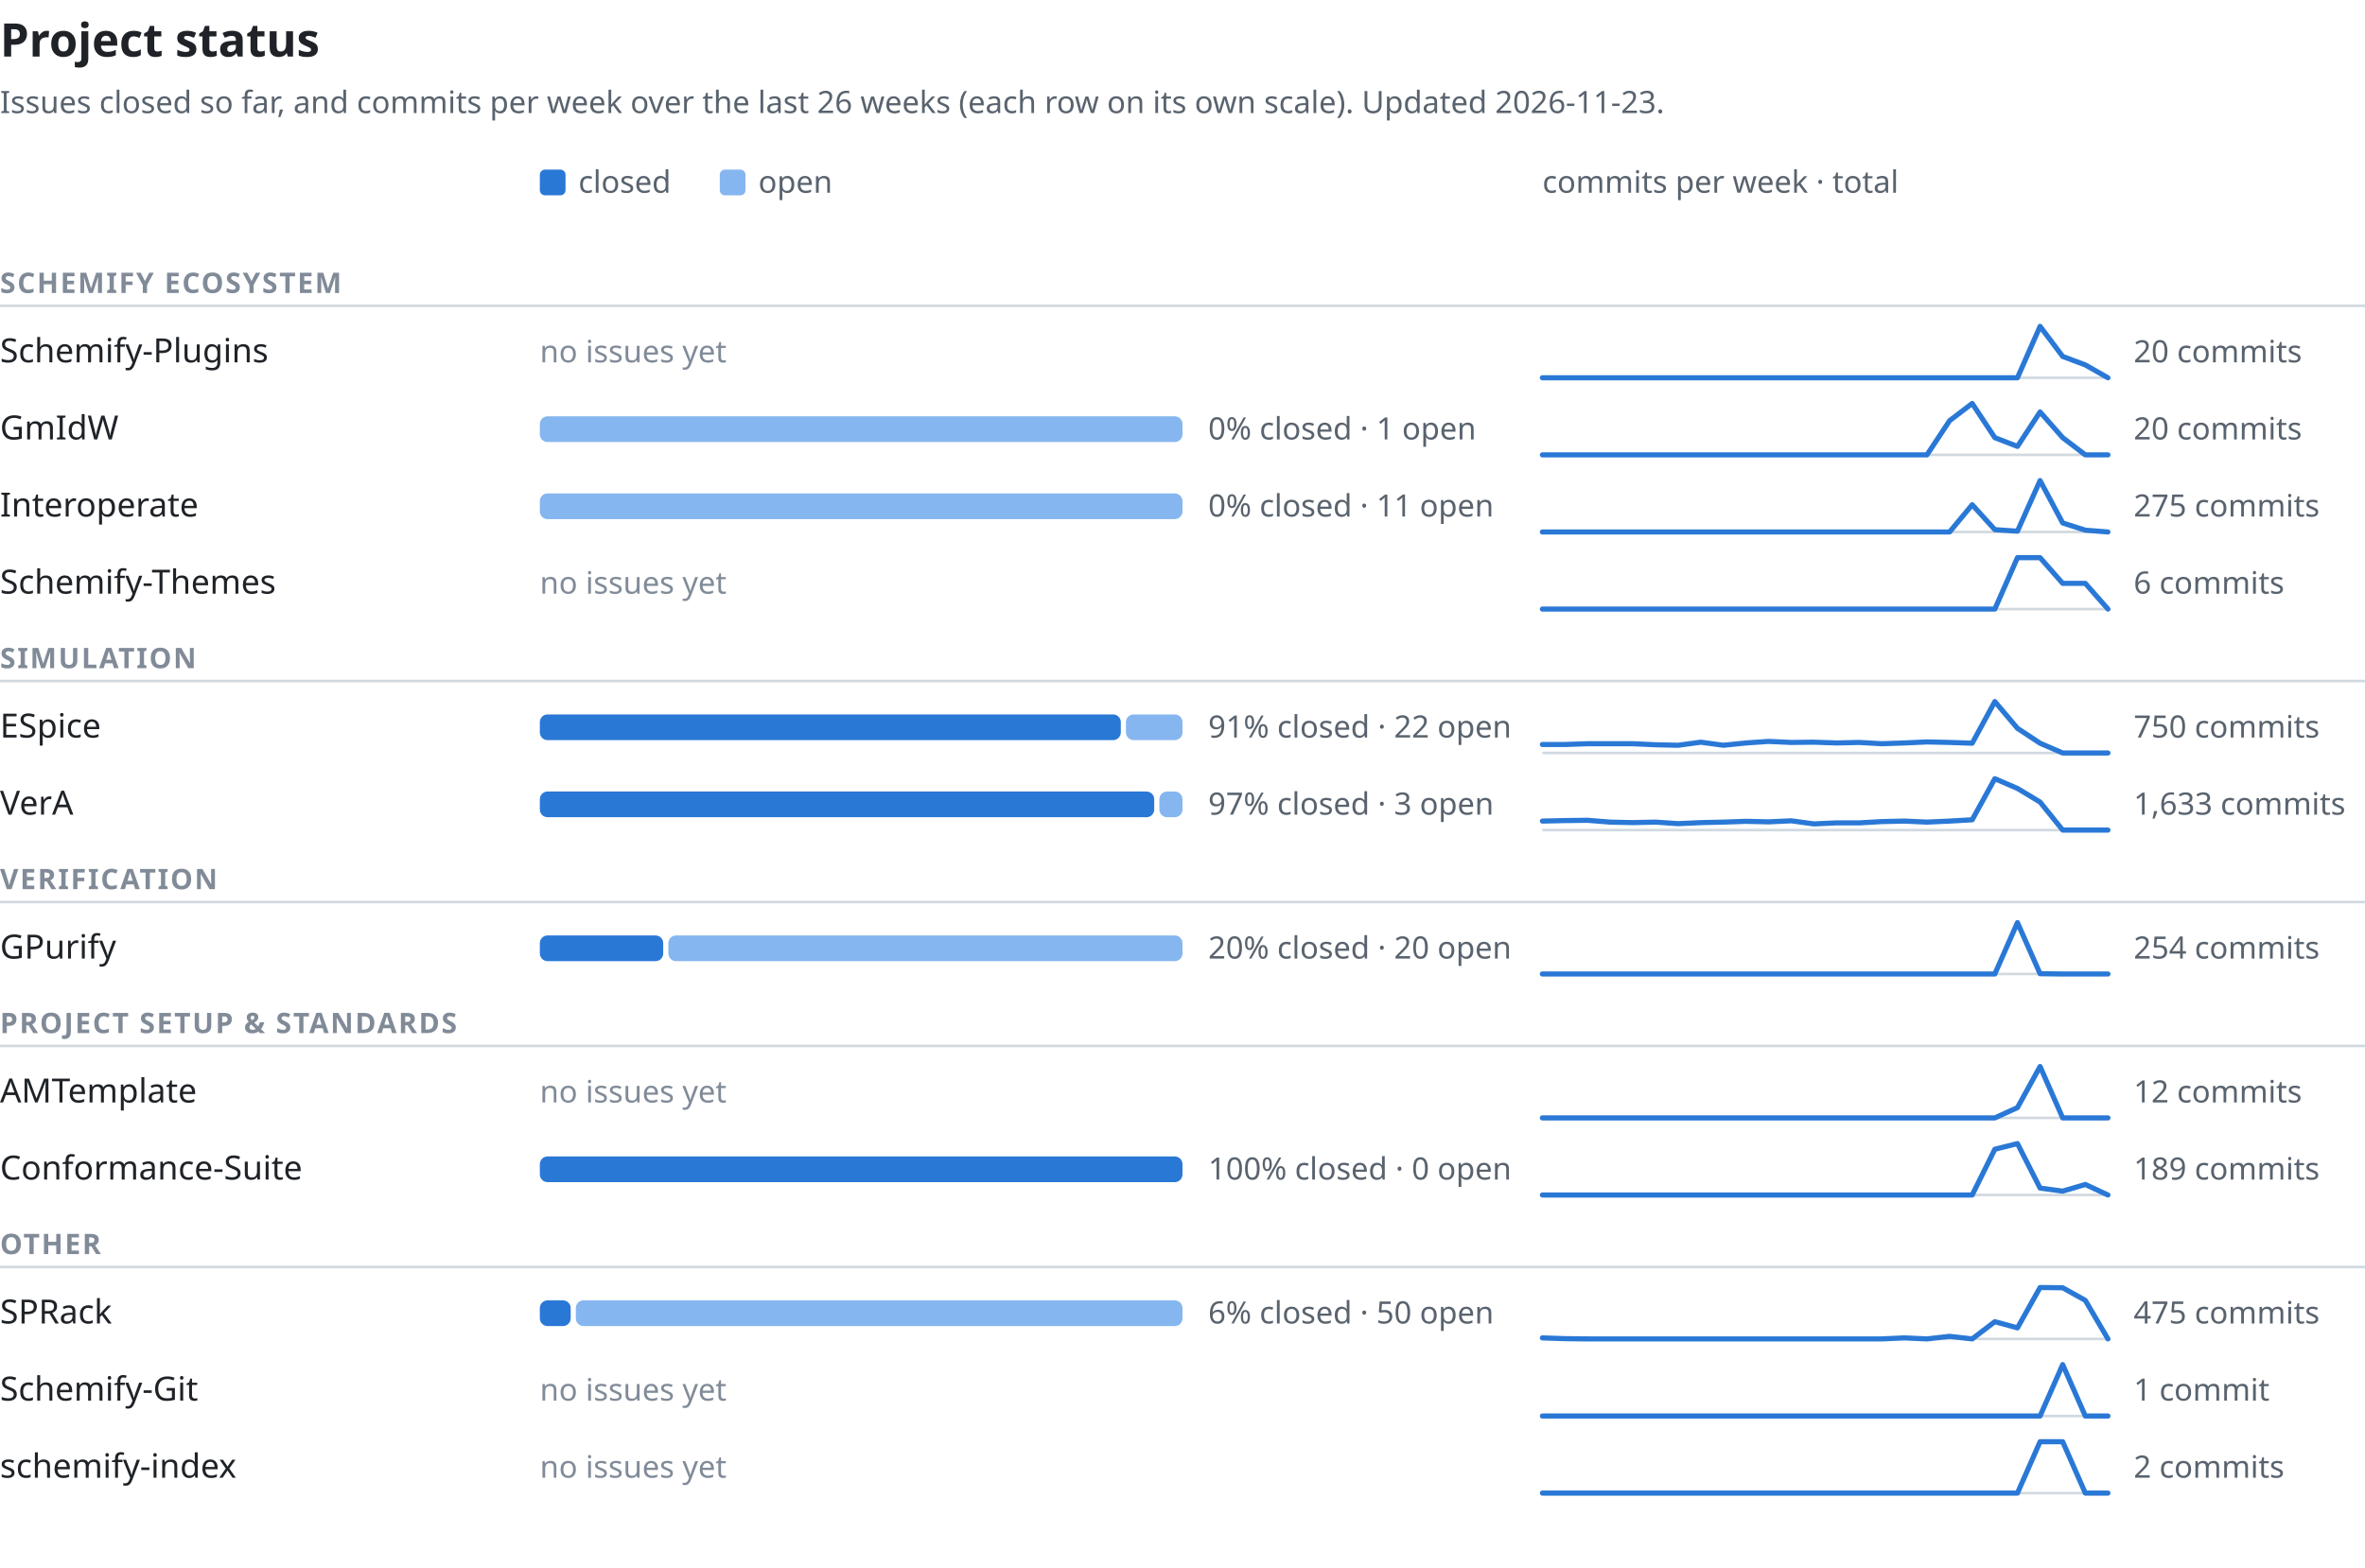
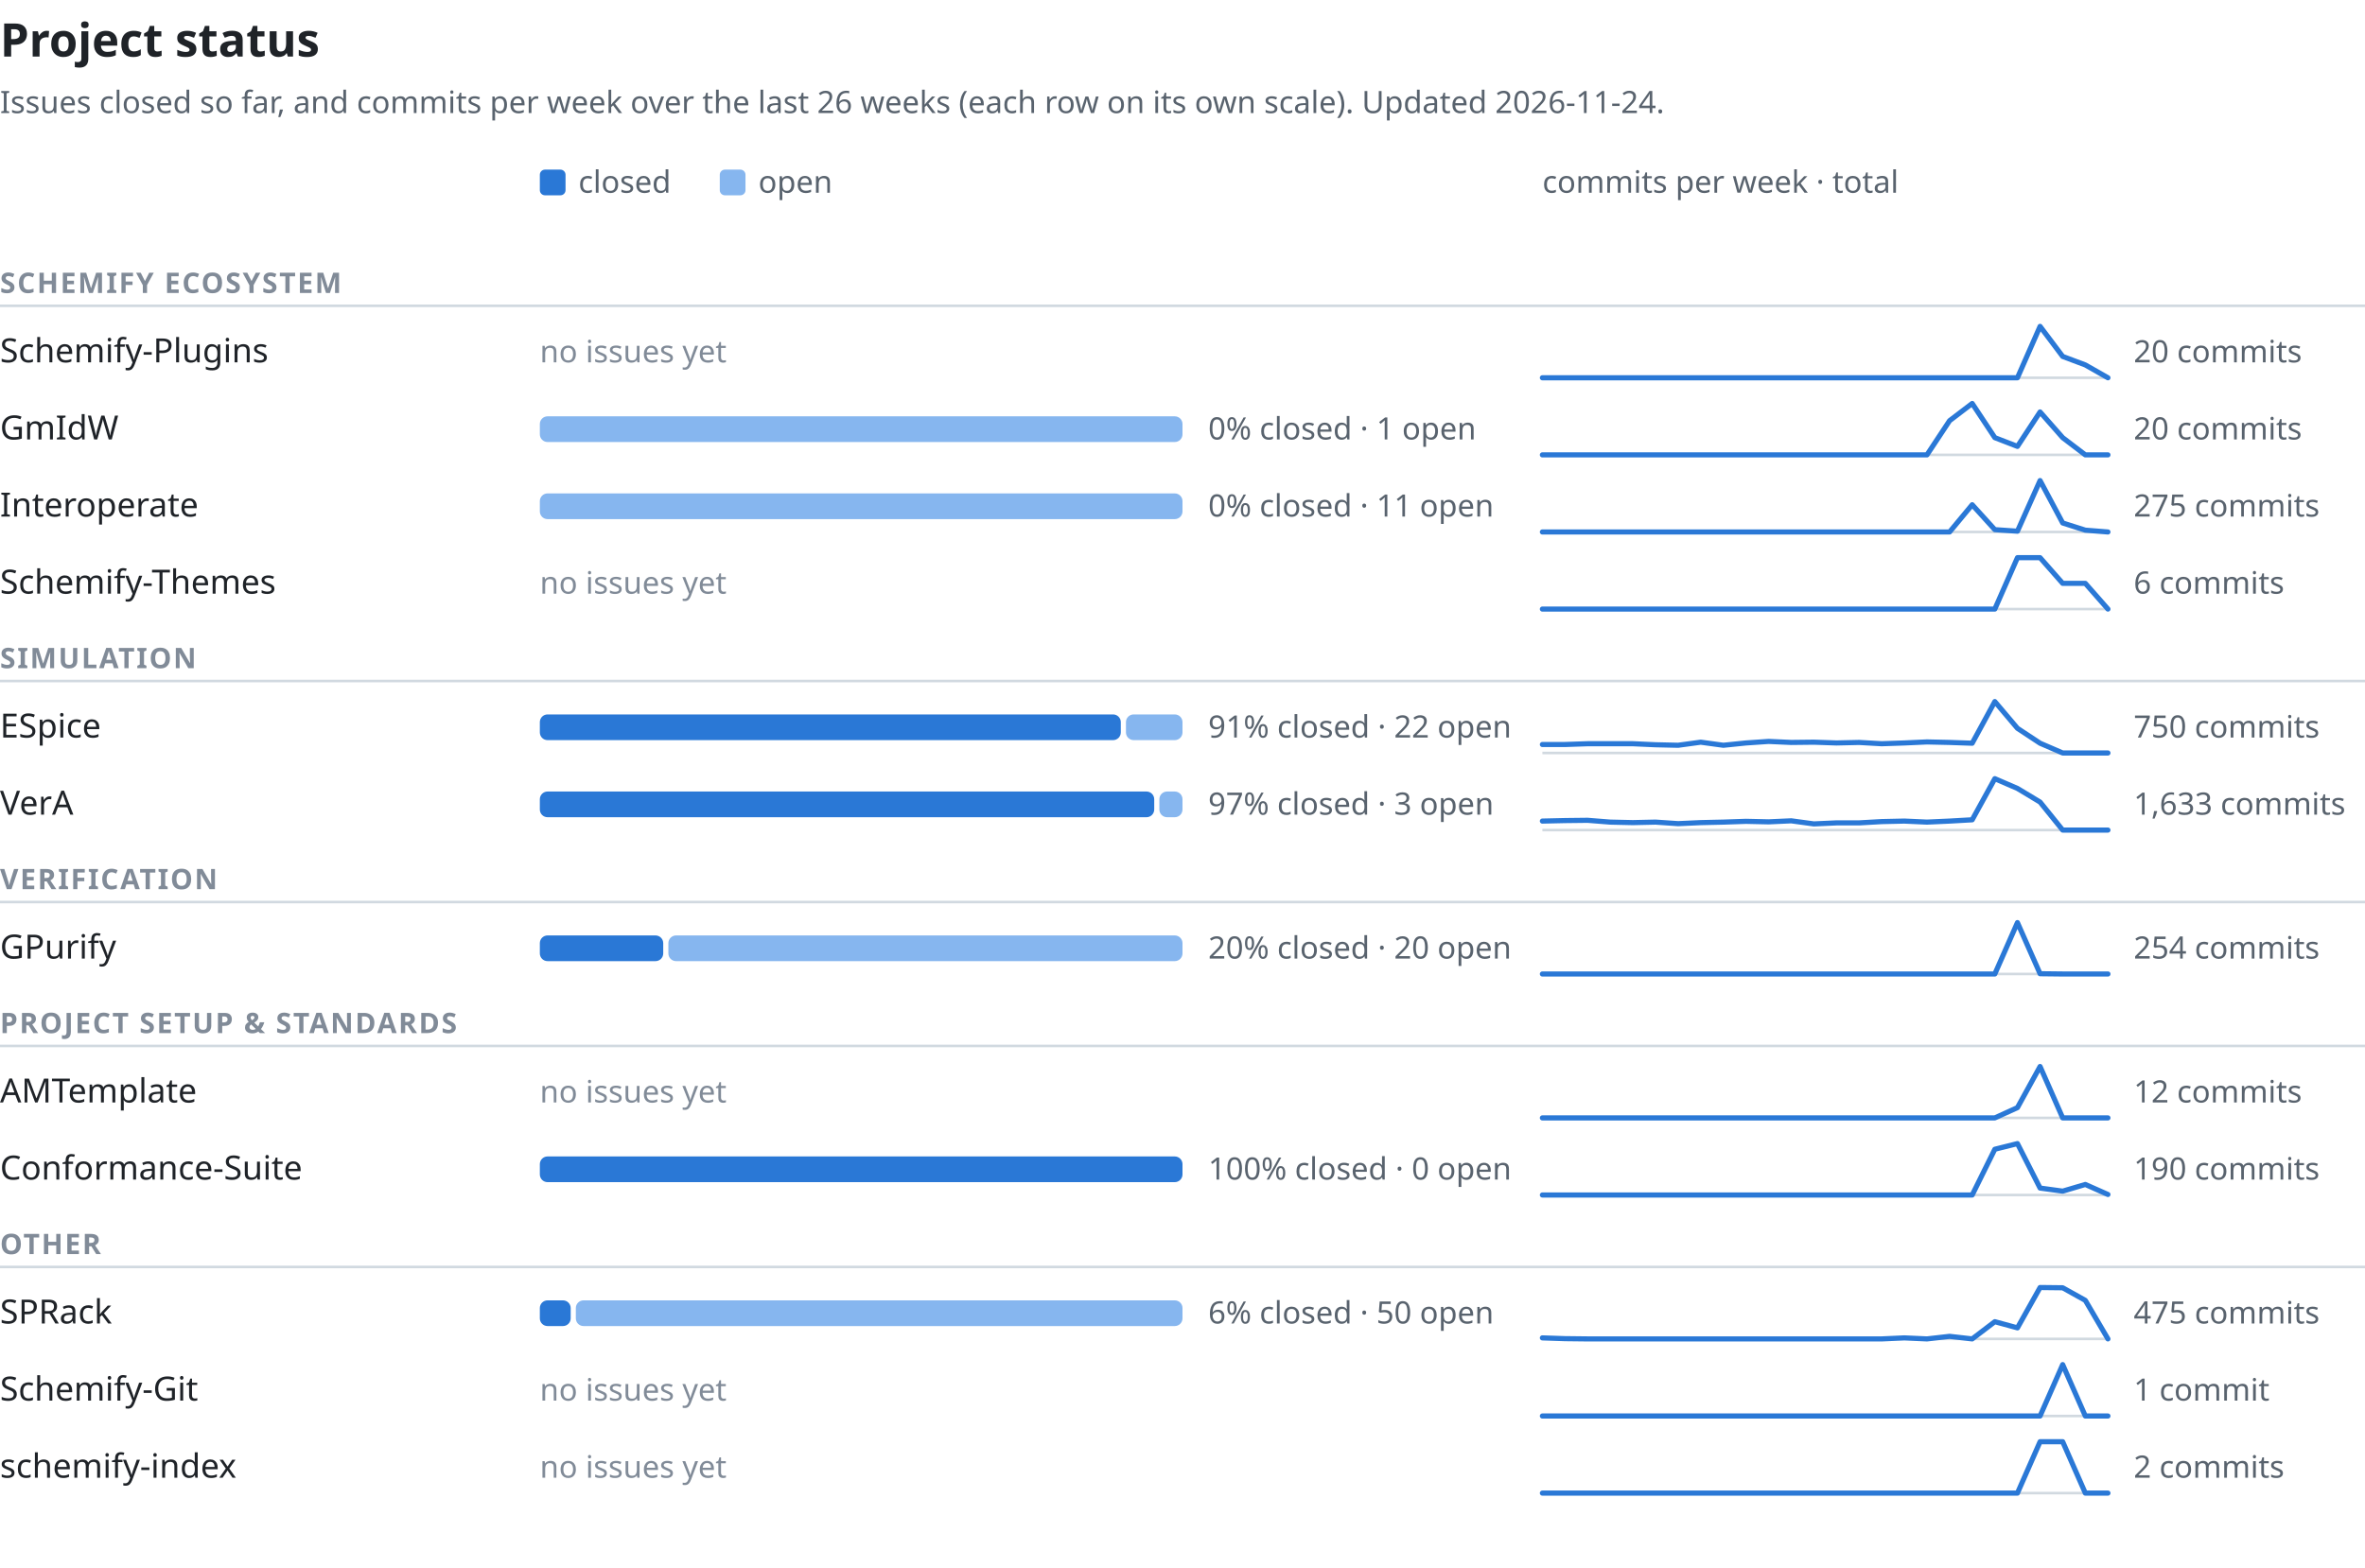
<svg xmlns="http://www.w3.org/2000/svg" width="920" height="610" viewBox="0 0 920 610" font-family="-apple-system,BlinkMacSystemFont,'Segoe UI','Noto Sans',Helvetica,Arial,sans-serif" role="img" aria-labelledby="t d">
  <text x="0" y="22" font-size="18" font-weight="600" fill="#1f2328">Project status</text>
-   <text x="0" y="44" font-size="12" fill="#59636e">Issues closed so far, and commits per week over the last 26 weeks (each row on its own scale). Updated 2026-11-23.</text>
+   <text x="0" y="44" font-size="12" fill="#59636e">Issues closed so far, and commits per week over the last 26 weeks (each row on its own scale). Updated 2026-11-24.</text>
  <rect x="210" y="66" width="10" height="10" rx="2" fill="#2a78d6" />
  <text x="225" y="75" font-size="12" fill="#59636e">closed</text>
  <rect x="280" y="66" width="10" height="10" rx="2" fill="#86b6ef" />
  <text x="295" y="75" font-size="12" fill="#59636e">open</text>
  <text x="600" y="75" font-size="12" fill="#59636e">commits per week · total</text>
  <text x="0" y="114" font-size="11" font-weight="600" letter-spacing="0.06em" fill="#818b98">SCHEMIFY ECOSYSTEM</text>
  <line x1="0" y1="119" x2="920" y2="119" stroke="#d1d9e0" stroke-width="1" />
  <text x="0" y="141.0" font-size="13" font-weight="500" fill="#1f2328">Schemify-Plugins</text>
  <text x="210" y="141.0" font-size="12" fill="#818b98">no issues yet</text>
  <line x1="600" y1="147.0" x2="820" y2="147.0" stroke="#d1d9e0" stroke-width="1" />
  <polyline points="600.0,147.0 608.8,147.0 617.6,147.0 626.4,147.0 635.2,147.0 644.0,147.0 652.8,147.0 661.6,147.0 670.4,147.0 679.2,147.0 688.0,147.0 696.8,147.0 705.6,147.0 714.4,147.0 723.2,147.0 732.0,147.0 740.8,147.0 749.6,147.0 758.4,147.0 767.2,147.0 776.0,147.0 784.8,147.0 793.6,127.0 802.4,138.7 811.2,142.0 820.0,147.0" fill="none" stroke="#2a78d6" stroke-width="2" stroke-linejoin="round" stroke-linecap="round" />
  <text x="830" y="141.0" font-size="12" fill="#59636e" style="font-variant-numeric:tabular-nums">20 commits</text>
  <text x="0" y="171.0" font-size="13" font-weight="500" fill="#1f2328">GmIdW</text>
  <rect x="210" y="162.0" width="250" height="10" rx="3" fill="#86b6ef" />
  <text x="470" y="171.0" font-size="12" fill="#59636e" style="font-variant-numeric:tabular-nums">0% closed · 1 open</text>
  <line x1="600" y1="177.0" x2="820" y2="177.0" stroke="#d1d9e0" stroke-width="1" />
  <polyline points="600.0,177.0 608.8,177.0 617.6,177.0 626.4,177.0 635.2,177.0 644.0,177.0 652.8,177.0 661.6,177.0 670.4,177.0 679.2,177.0 688.0,177.0 696.8,177.0 705.6,177.0 714.4,177.0 723.2,177.0 732.0,177.0 740.8,177.0 749.6,177.0 758.4,163.7 767.2,157.0 776.0,170.3 784.8,173.7 793.6,160.3 802.4,170.3 811.2,177.0 820.0,177.0" fill="none" stroke="#2a78d6" stroke-width="2" stroke-linejoin="round" stroke-linecap="round" />
  <text x="830" y="171.0" font-size="12" fill="#59636e" style="font-variant-numeric:tabular-nums">20 commits</text>
  <text x="0" y="201.0" font-size="13" font-weight="500" fill="#1f2328">Interoperate</text>
  <rect x="210" y="192.0" width="250" height="10" rx="3" fill="#86b6ef" />
  <text x="470" y="201.0" font-size="12" fill="#59636e" style="font-variant-numeric:tabular-nums">0% closed · 11 open</text>
  <line x1="600" y1="207.0" x2="820" y2="207.0" stroke="#d1d9e0" stroke-width="1" />
  <polyline points="600.0,207.0 608.8,207.0 617.6,207.0 626.4,207.0 635.2,207.0 644.0,207.0 652.8,207.0 661.6,207.0 670.4,207.0 679.2,207.0 688.0,207.0 696.8,207.0 705.6,207.0 714.4,207.0 723.2,207.0 732.0,207.0 740.8,207.0 749.6,207.0 758.4,207.0 767.2,196.4 776.0,206.1 784.8,206.7 793.6,187.0 802.4,203.5 811.2,206.3 820.0,207.0" fill="none" stroke="#2a78d6" stroke-width="2" stroke-linejoin="round" stroke-linecap="round" />
  <text x="830" y="201.0" font-size="12" fill="#59636e" style="font-variant-numeric:tabular-nums">275 commits</text>
  <text x="0" y="231.0" font-size="13" font-weight="500" fill="#1f2328">Schemify-Themes</text>
  <text x="210" y="231.0" font-size="12" fill="#818b98">no issues yet</text>
  <line x1="600" y1="237.0" x2="820" y2="237.0" stroke="#d1d9e0" stroke-width="1" />
  <polyline points="600.0,237.0 608.8,237.0 617.6,237.0 626.4,237.0 635.2,237.0 644.0,237.0 652.8,237.0 661.6,237.0 670.4,237.0 679.2,237.0 688.0,237.0 696.8,237.0 705.6,237.0 714.4,237.0 723.2,237.0 732.0,237.0 740.8,237.0 749.6,237.0 758.4,237.0 767.2,237.0 776.0,237.0 784.8,217.0 793.6,217.0 802.4,227.0 811.2,227.0 820.0,237.0" fill="none" stroke="#2a78d6" stroke-width="2" stroke-linejoin="round" stroke-linecap="round" />
  <text x="830" y="231.0" font-size="12" fill="#59636e" style="font-variant-numeric:tabular-nums">6 commits</text>
  <text x="0" y="260" font-size="11" font-weight="600" letter-spacing="0.06em" fill="#818b98">SIMULATION</text>
  <line x1="0" y1="265" x2="920" y2="265" stroke="#d1d9e0" stroke-width="1" />
  <text x="0" y="287.0" font-size="13" font-weight="500" fill="#1f2328">ESpice</text>
  <rect x="210" y="278.0" width="226" height="10" rx="3" fill="#2a78d6" />
  <rect x="438" y="278.0" width="22" height="10" rx="3" fill="#86b6ef" />
  <text x="470" y="287.0" font-size="12" fill="#59636e" style="font-variant-numeric:tabular-nums">91% closed · 22 open</text>
  <line x1="600" y1="293.0" x2="820" y2="293.0" stroke="#d1d9e0" stroke-width="1" />
  <polyline points="600.0,289.7 608.8,289.7 617.6,289.4 626.4,289.4 635.2,289.4 644.0,289.8 652.8,290.0 661.6,288.8 670.4,290.0 679.2,289.1 688.0,288.5 696.8,288.9 705.6,288.8 714.4,289.1 723.2,288.9 732.0,289.4 740.8,289.1 749.6,288.7 758.4,288.9 767.2,289.2 776.0,273.0 784.8,283.4 793.6,289.2 802.4,293.0 811.2,293.0 820.0,293.0" fill="none" stroke="#2a78d6" stroke-width="2" stroke-linejoin="round" stroke-linecap="round" />
  <text x="830" y="287.0" font-size="12" fill="#59636e" style="font-variant-numeric:tabular-nums">750 commits</text>
  <text x="0" y="317.0" font-size="13" font-weight="500" fill="#1f2328">VerA</text>
  <rect x="210" y="308.0" width="239" height="10" rx="3" fill="#2a78d6" />
  <rect x="451" y="308.0" width="9" height="10" rx="3" fill="#86b6ef" />
  <text x="470" y="317.0" font-size="12" fill="#59636e" style="font-variant-numeric:tabular-nums">97% closed · 3 open</text>
  <line x1="600" y1="323.0" x2="820" y2="323.0" stroke="#d1d9e0" stroke-width="1" />
  <polyline points="600.0,319.5 608.8,319.3 617.6,319.2 626.4,319.9 635.2,320.1 644.0,319.9 652.8,320.5 661.6,320.1 670.4,319.9 679.2,319.6 688.0,319.8 696.8,319.4 705.6,320.6 714.4,320.2 723.2,320.2 732.0,319.7 740.8,319.5 749.6,319.9 758.4,319.5 767.2,319.0 776.0,303.0 784.8,306.8 793.6,312.1 802.4,323.0 811.2,323.0 820.0,323.0" fill="none" stroke="#2a78d6" stroke-width="2" stroke-linejoin="round" stroke-linecap="round" />
  <text x="830" y="317.0" font-size="12" fill="#59636e" style="font-variant-numeric:tabular-nums">1,633 commits</text>
  <text x="0" y="346" font-size="11" font-weight="600" letter-spacing="0.06em" fill="#818b98">VERIFICATION</text>
  <line x1="0" y1="351" x2="920" y2="351" stroke="#d1d9e0" stroke-width="1" />
  <text x="0" y="373.0" font-size="13" font-weight="500" fill="#1f2328">GPurify</text>
  <rect x="210" y="364.0" width="48" height="10" rx="3" fill="#2a78d6" />
  <rect x="260" y="364.0" width="200" height="10" rx="3" fill="#86b6ef" />
  <text x="470" y="373.0" font-size="12" fill="#59636e" style="font-variant-numeric:tabular-nums">20% closed · 20 open</text>
  <line x1="600" y1="379.0" x2="820" y2="379.0" stroke="#d1d9e0" stroke-width="1" />
  <polyline points="600.0,379.0 608.8,379.0 617.6,379.0 626.4,379.0 635.2,379.0 644.0,379.0 652.8,379.0 661.6,379.0 670.4,379.0 679.2,379.0 688.0,379.0 696.8,379.0 705.6,379.0 714.4,379.0 723.2,379.0 732.0,379.0 740.8,379.0 749.6,379.0 758.4,379.0 767.2,379.0 776.0,379.0 784.8,359.0 793.6,378.9 802.4,379.0 811.2,379.0 820.0,379.0" fill="none" stroke="#2a78d6" stroke-width="2" stroke-linejoin="round" stroke-linecap="round" />
  <text x="830" y="373.0" font-size="12" fill="#59636e" style="font-variant-numeric:tabular-nums">254 commits</text>
  <text x="0" y="402" font-size="11" font-weight="600" letter-spacing="0.06em" fill="#818b98">PROJECT SETUP &amp; STANDARDS</text>
  <line x1="0" y1="407" x2="920" y2="407" stroke="#d1d9e0" stroke-width="1" />
  <text x="0" y="429.0" font-size="13" font-weight="500" fill="#1f2328">AMTemplate</text>
  <text x="210" y="429.0" font-size="12" fill="#818b98">no issues yet</text>
  <line x1="600" y1="435.0" x2="820" y2="435.0" stroke="#d1d9e0" stroke-width="1" />
  <polyline points="600.0,435.0 608.8,435.0 617.6,435.0 626.4,435.0 635.2,435.0 644.0,435.0 652.8,435.0 661.6,435.0 670.4,435.0 679.2,435.0 688.0,435.0 696.8,435.0 705.6,435.0 714.4,435.0 723.2,435.0 732.0,435.0 740.8,435.0 749.6,435.0 758.4,435.0 767.2,435.0 776.0,435.0 784.8,431.0 793.6,415.0 802.4,435.0 811.2,435.0 820.0,435.0" fill="none" stroke="#2a78d6" stroke-width="2" stroke-linejoin="round" stroke-linecap="round" />
  <text x="830" y="429.0" font-size="12" fill="#59636e" style="font-variant-numeric:tabular-nums">12 commits</text>
  <text x="0" y="459.0" font-size="13" font-weight="500" fill="#1f2328">Conformance-Suite</text>
  <rect x="210" y="450.0" width="250" height="10" rx="3" fill="#2a78d6" />
  <text x="470" y="459.0" font-size="12" fill="#59636e" style="font-variant-numeric:tabular-nums">100% closed · 0 open</text>
  <line x1="600" y1="465.0" x2="820" y2="465.0" stroke="#d1d9e0" stroke-width="1" />
-   <polyline points="600.0,465.0 608.8,465.0 617.6,465.0 626.4,465.0 635.2,465.0 644.0,465.0 652.8,465.0 661.6,465.0 670.4,465.0 679.2,465.0 688.0,465.0 696.8,465.0 705.6,465.0 714.4,465.0 723.2,465.0 732.0,465.0 740.8,465.0 749.6,465.0 758.4,465.0 767.2,465.0 776.0,447.2 784.8,445.0 793.6,462.3 802.4,463.5 811.2,460.9 820.0,465.0" fill="none" stroke="#2a78d6" stroke-width="2" stroke-linejoin="round" stroke-linecap="round" />
-   <text x="830" y="459.0" font-size="12" fill="#59636e" style="font-variant-numeric:tabular-nums">189 commits</text>
+   <polyline points="600.0,465.0 608.8,465.0 617.6,465.0 626.4,465.0 635.2,465.0 644.0,465.0 652.8,465.0 661.6,465.0 670.4,465.0 679.2,465.0 688.0,465.0 696.8,465.0 705.6,465.0 714.4,465.0 723.2,465.0 732.0,465.0 740.8,465.0 749.6,465.0 758.4,465.0 767.2,465.0 776.0,447.2 784.8,445.0 793.6,462.3 802.4,463.5 811.2,460.9 820.0,464.8" fill="none" stroke="#2a78d6" stroke-width="2" stroke-linejoin="round" stroke-linecap="round" />
+   <text x="830" y="459.0" font-size="12" fill="#59636e" style="font-variant-numeric:tabular-nums">190 commits</text>
  <text x="0" y="488" font-size="11" font-weight="600" letter-spacing="0.06em" fill="#818b98">OTHER</text>
  <line x1="0" y1="493" x2="920" y2="493" stroke="#d1d9e0" stroke-width="1" />
  <text x="0" y="515.0" font-size="13" font-weight="500" fill="#1f2328">SPRack</text>
  <rect x="210" y="506.0" width="12" height="10" rx="3" fill="#2a78d6" />
  <rect x="224" y="506.0" width="236" height="10" rx="3" fill="#86b6ef" />
  <text x="470" y="515.0" font-size="12" fill="#59636e" style="font-variant-numeric:tabular-nums">6% closed · 50 open</text>
  <line x1="600" y1="521.0" x2="820" y2="521.0" stroke="#d1d9e0" stroke-width="1" />
  <polyline points="600.0,520.6 608.8,520.9 617.6,521.0 626.4,521.0 635.2,521.0 644.0,521.0 652.8,521.0 661.6,521.0 670.4,521.0 679.2,521.0 688.0,521.0 696.8,521.0 705.6,521.0 714.4,521.0 723.2,521.0 732.0,521.0 740.8,520.6 749.6,521.0 758.4,520.0 767.2,521.0 776.0,514.3 784.8,516.7 793.6,501.0 802.4,501.1 811.2,506.0 820.0,521.0" fill="none" stroke="#2a78d6" stroke-width="2" stroke-linejoin="round" stroke-linecap="round" />
  <text x="830" y="515.0" font-size="12" fill="#59636e" style="font-variant-numeric:tabular-nums">475 commits</text>
  <text x="0" y="545.0" font-size="13" font-weight="500" fill="#1f2328">Schemify-Git</text>
  <text x="210" y="545.0" font-size="12" fill="#818b98">no issues yet</text>
  <line x1="600" y1="551.0" x2="820" y2="551.0" stroke="#d1d9e0" stroke-width="1" />
  <polyline points="600.0,551.0 608.8,551.0 617.6,551.0 626.4,551.0 635.2,551.0 644.0,551.0 652.8,551.0 661.6,551.0 670.4,551.0 679.2,551.0 688.0,551.0 696.8,551.0 705.6,551.0 714.4,551.0 723.2,551.0 732.0,551.0 740.8,551.0 749.6,551.0 758.4,551.0 767.2,551.0 776.0,551.0 784.8,551.0 793.6,551.0 802.4,531.0 811.2,551.0 820.0,551.0" fill="none" stroke="#2a78d6" stroke-width="2" stroke-linejoin="round" stroke-linecap="round" />
  <text x="830" y="545.0" font-size="12" fill="#59636e" style="font-variant-numeric:tabular-nums">1 commit</text>
  <text x="0" y="575.0" font-size="13" font-weight="500" fill="#1f2328">schemify-index</text>
  <text x="210" y="575.0" font-size="12" fill="#818b98">no issues yet</text>
  <line x1="600" y1="581.0" x2="820" y2="581.0" stroke="#d1d9e0" stroke-width="1" />
  <polyline points="600.0,581.0 608.8,581.0 617.6,581.0 626.4,581.0 635.2,581.0 644.0,581.0 652.8,581.0 661.6,581.0 670.4,581.0 679.2,581.0 688.0,581.0 696.8,581.0 705.6,581.0 714.4,581.0 723.2,581.0 732.0,581.0 740.8,581.0 749.6,581.0 758.4,581.0 767.2,581.0 776.0,581.0 784.8,581.0 793.6,561.0 802.4,561.0 811.2,581.0 820.0,581.0" fill="none" stroke="#2a78d6" stroke-width="2" stroke-linejoin="round" stroke-linecap="round" />
  <text x="830" y="575.0" font-size="12" fill="#59636e" style="font-variant-numeric:tabular-nums">2 commits</text>
</svg>
